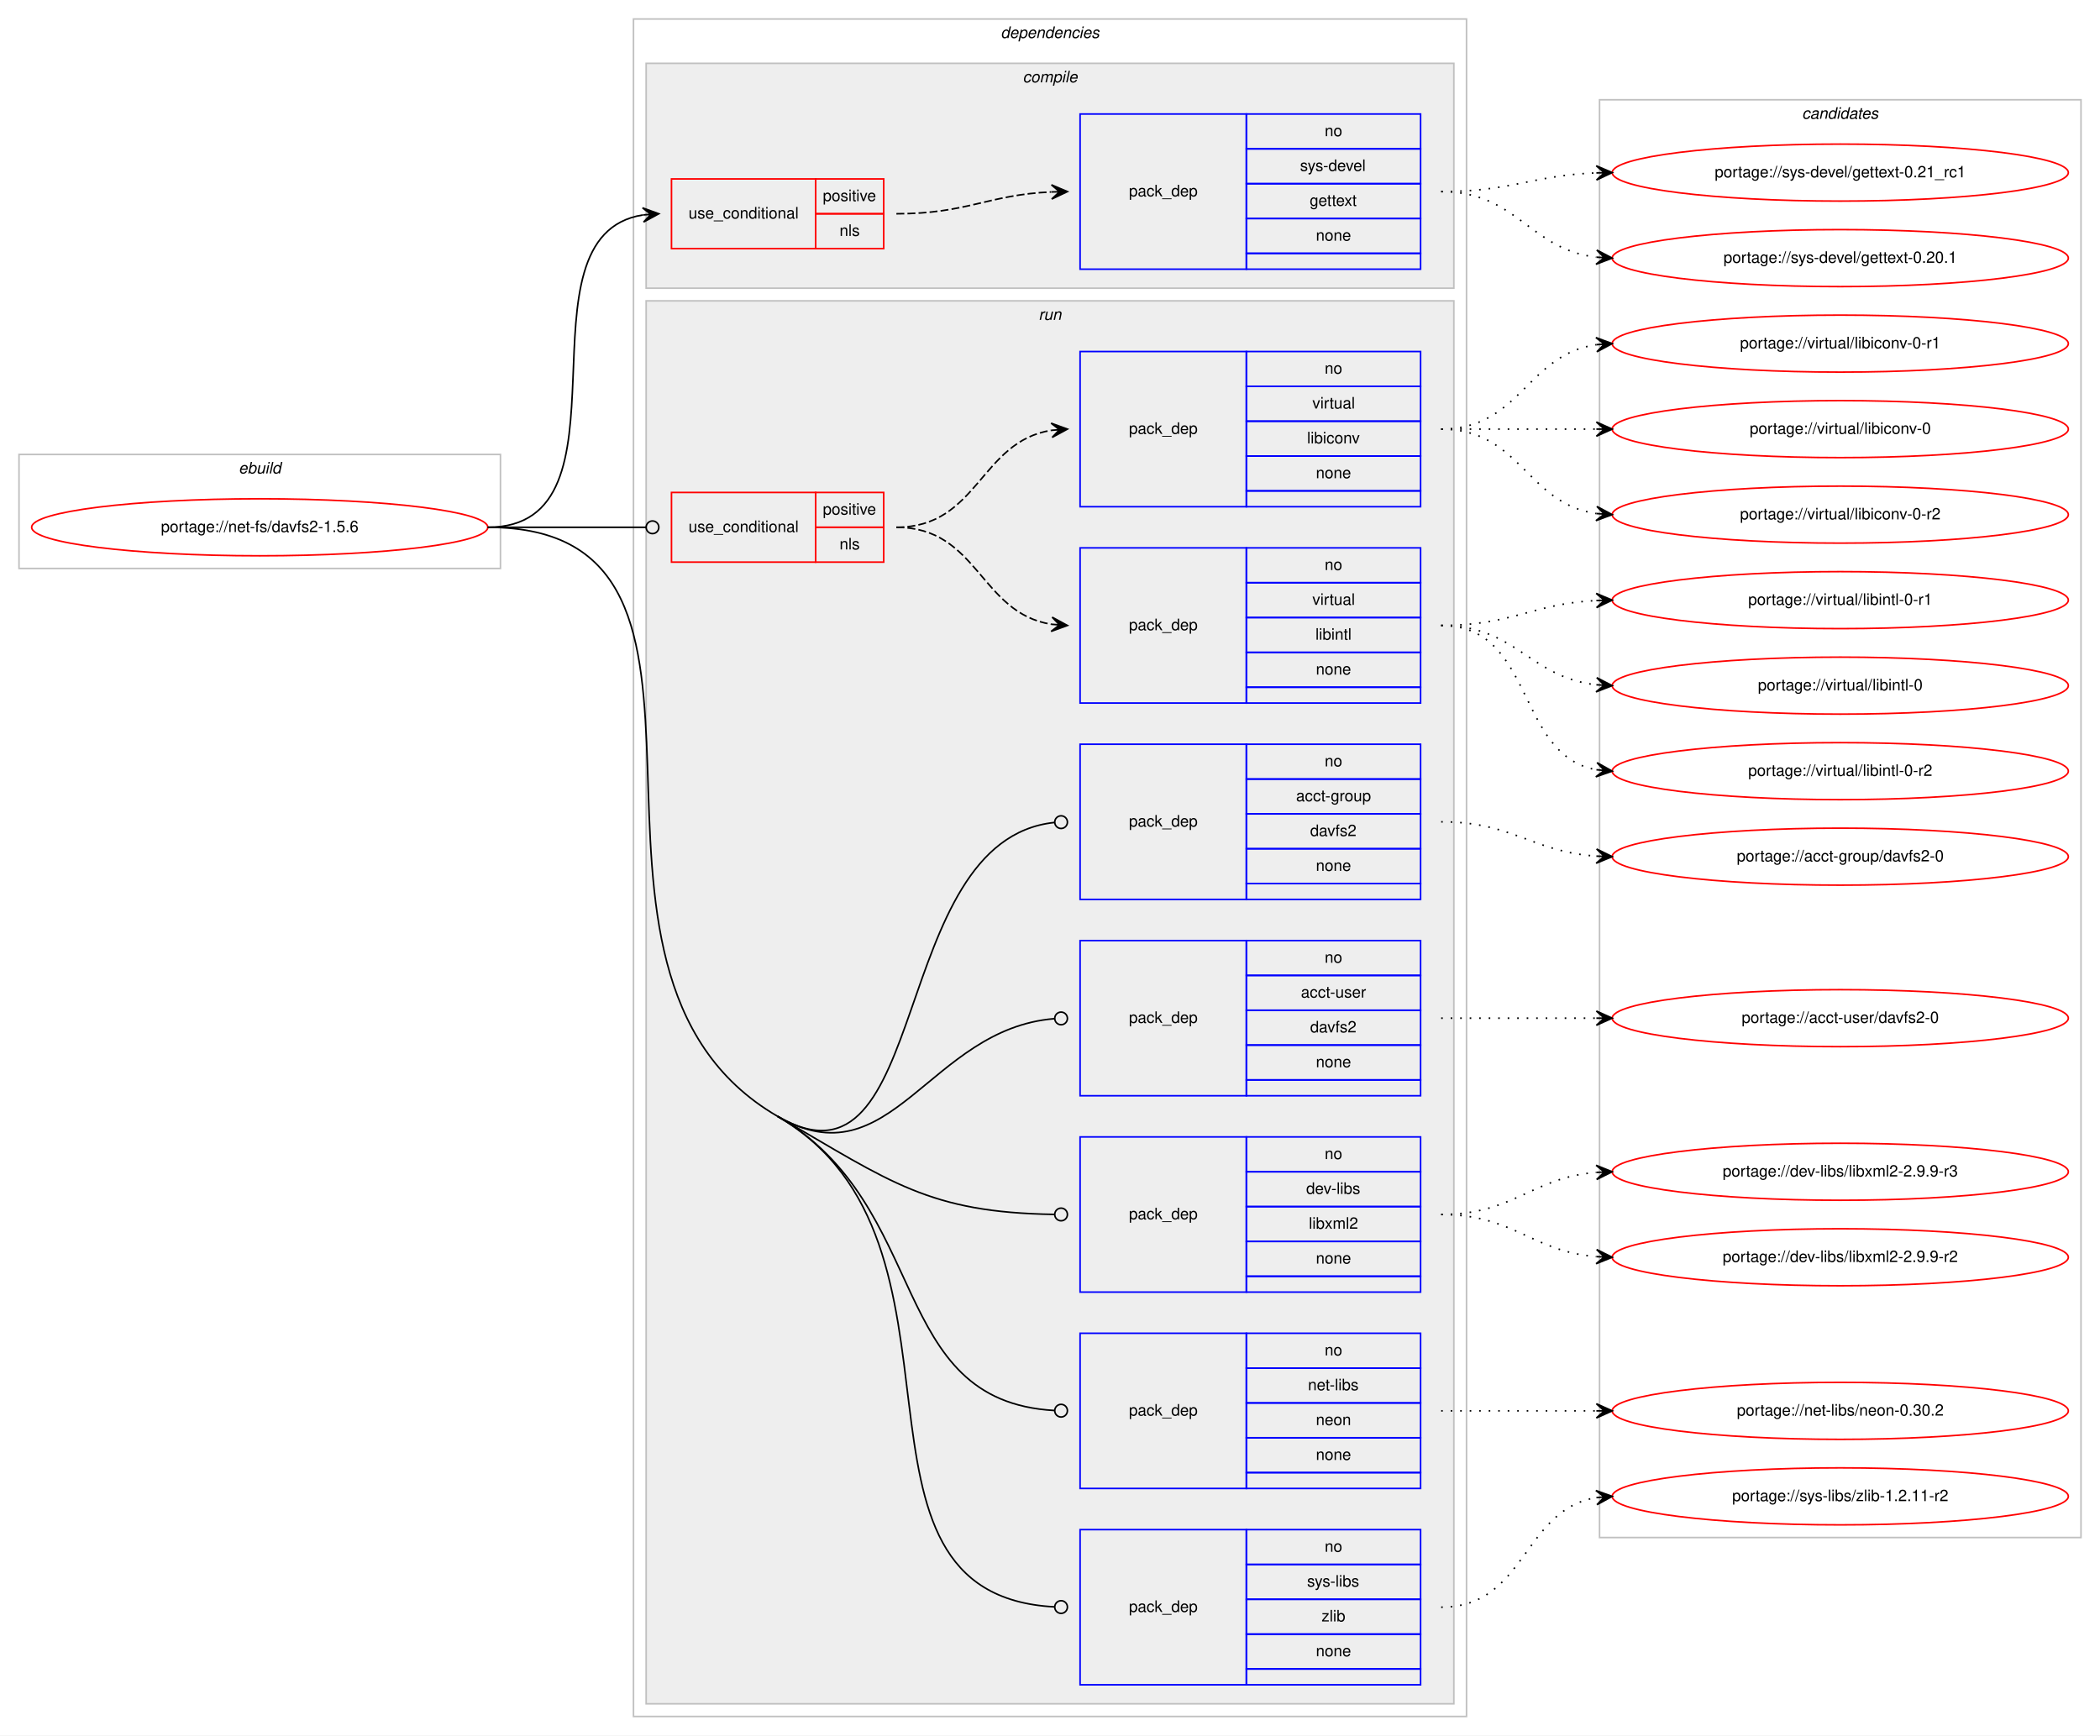
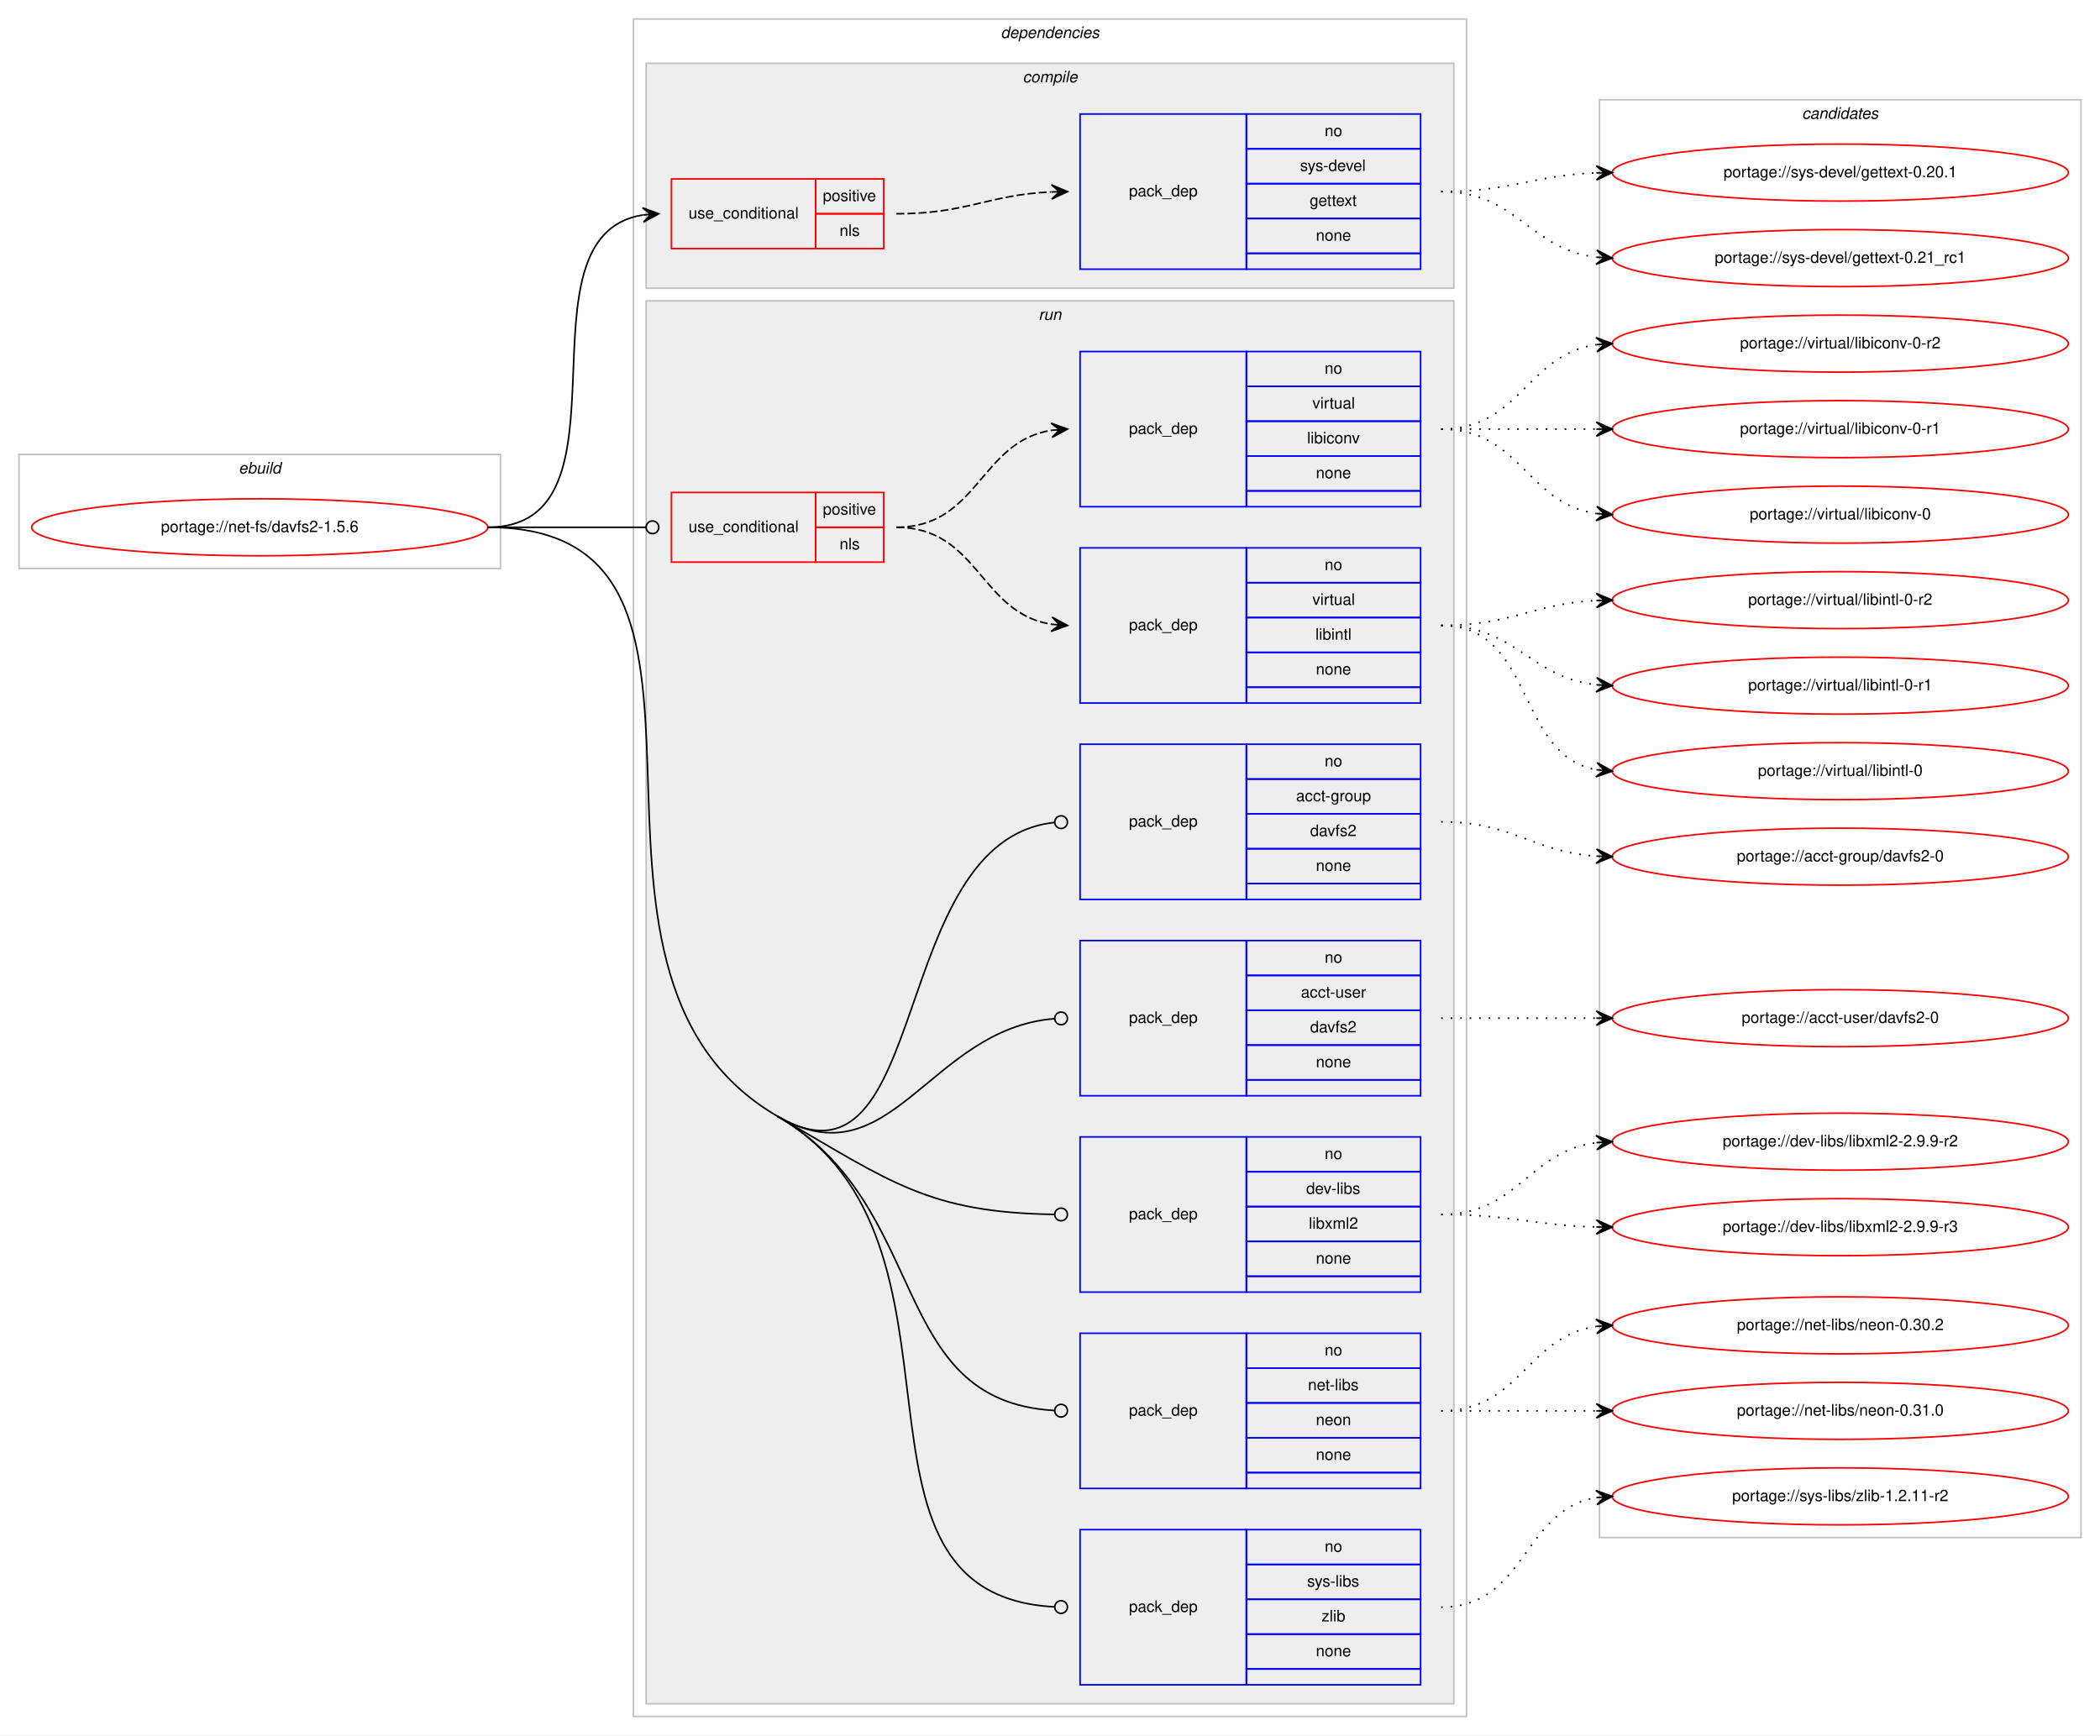
<svg xmlns="http://www.w3.org/2000/svg" xmlns:xlink="http://www.w3.org/1999/xlink" width="1326pt" height="1096pt" viewBox="0.00 0.00 1326.00 1096.00">
  <g id="graph0" class="graph" transform="scale(1 1) rotate(0) translate(4 1092)">
    <polygon fill="#ffffff" stroke="transparent" points="-4,4 -4,-1092 1322,-1092 1322,4 -4,4" />
    <g id="clust1" class="cluster">
      <polygon fill="none" stroke="#c0c0c0" points="8,-733 8,-805 312,-805 312,-733 8,-733" />
      <text text-anchor="start" x="146.663" y="-793" font-family="Helvetica,sans-Serif" font-style="italic" font-size="10.00" fill="#000000">ebuild</text>
    </g>
    <g id="clust2" class="cluster">
      <polygon fill="none" stroke="#c0c0c0" points="396,-8 396,-1080 922,-1080 922,-8 396,-8" />
      <text text-anchor="start" x="627.875" y="-1068" font-family="Helvetica,sans-Serif" font-style="italic" font-size="10.00" fill="#000000">dependencies</text>
    </g>
    <g id="clust3" class="cluster">
      <polygon fill="#eeeeee" stroke="#c0c0c0" points="404,-910 404,-1052 914,-1052 914,-910 404,-910" />
      <text text-anchor="start" x="641.778" y="-1040" font-family="Helvetica,sans-Serif" font-style="italic" font-size="10.00" fill="#000000">compile</text>
    </g>
    <g id="clust7" class="cluster">
      <polygon fill="#eeeeee" stroke="#c0c0c0" points="404,-16 404,-902 914,-902 914,-16 404,-16" />
      <text text-anchor="start" x="651.777" y="-890" font-family="Helvetica,sans-Serif" font-style="italic" font-size="10.00" fill="#000000">run</text>
    </g>
    <g id="clust16" class="cluster">
      <polygon fill="none" stroke="#c0c0c0" points="1006,-121 1006,-1029 1310,-1029 1310,-121 1006,-121" />
      <text text-anchor="start" x="1133.824" y="-1017" font-family="Helvetica,sans-Serif" font-style="italic" font-size="10.00" fill="#000000">candidates</text>
    </g>
    <g id="node1" class="node">
      <g id="a_node1">
        <a xlink:href="../net-fs/davfs2-1.5.6.svg" xlink:title="portage://net-fs/davfs2-1.5.6">
          <ellipse fill="none" stroke="#ff0000" cx="160" cy="-759" rx="144" ry="18" />
          <text text-anchor="middle" x="160" y="-756" font-family="Helvetica,sans-Serif" font-size="10.00" fill="#000000">portage://net-fs/davfs2-1.5.6</text>
        </a>
      </g>
    </g>
    <g id="node2" class="node">
      <polygon fill="none" stroke="#ff0000" points="420,-935 420,-979 511,-979 511,-935 420,-935" />
      <text text-anchor="start" x="430.767" y="-954" font-family="Helvetica,sans-Serif" font-size="10.00" fill="#000000">use_conditional</text>
      <polygon fill="none" stroke="#ff0000" points="511,-957 511,-979 554,-979 554,-957 511,-957" />
      <text text-anchor="start" x="515.553" y="-965" font-family="Helvetica,sans-Serif" font-size="10.00" fill="#000000">positive</text>
      <polygon fill="none" stroke="#ff0000" points="511,-935 511,-957 554,-957 554,-935 511,-935" />
      <text text-anchor="start" x="526.111" y="-943" font-family="Helvetica,sans-Serif" font-size="10.00" fill="#000000">nls</text>
    </g>
    <g id="edge2" class="edge">
      <path fill="none" stroke="#000000" d="M304,-759C400.618,-759 318.192,-942.95 401.871,-956.243" />
      <polygon fill="#000000" stroke="#000000" points="412,-957 401.692,-960.742 407.014,-956.627 402.028,-956.255 402.028,-956.255 402.028,-956.255 407.014,-956.627 402.363,-951.767 412,-957 412,-957" />
    </g>
    <g id="node4" class="node">
      <polygon fill="none" stroke="#ff0000" points="420,-737 420,-781 511,-781 511,-737 420,-737" />
      <text text-anchor="start" x="430.767" y="-756" font-family="Helvetica,sans-Serif" font-size="10.00" fill="#000000">use_conditional</text>
      <polygon fill="none" stroke="#ff0000" points="511,-759 511,-781 554,-781 554,-759 511,-759" />
      <text text-anchor="start" x="515.553" y="-767" font-family="Helvetica,sans-Serif" font-size="10.00" fill="#000000">positive</text>
      <polygon fill="none" stroke="#ff0000" points="511,-737 511,-759 554,-759 554,-737 511,-737" />
      <text text-anchor="start" x="526.111" y="-745" font-family="Helvetica,sans-Serif" font-size="10.00" fill="#000000">nls</text>
    </g>
    <g id="edge5" class="edge">
      <path fill="none" stroke="#000000" d="M304,-759C349.188,-759 362.47,-759 403.919,-759" />
      <ellipse fill="none" stroke="#000000" cx="408" cy="-759" rx="4" ry="4" />
    </g>
    <g id="node7" class="node">
      <polygon fill="none" stroke="#0000ff" points="678,-524 678,-622 783,-622 783,-524 678,-524" />
      <text text-anchor="start" x="708.823" y="-570" font-family="Helvetica,sans-Serif" font-size="10.00" fill="#000000">pack_dep</text>
      <polygon fill="none" stroke="#0000ff" points="783,-600 783,-622 893,-622 893,-600 783,-600" />
      <text text-anchor="start" x="832.441" y="-608" font-family="Helvetica,sans-Serif" font-size="10.00" fill="#000000">no</text>
      <polygon fill="none" stroke="#0000ff" points="783,-578 783,-600 893,-600 893,-578 783,-578" />
      <text text-anchor="start" x="814.384" y="-586" font-family="Helvetica,sans-Serif" font-size="10.00" fill="#000000">acct-group</text>
      <polygon fill="none" stroke="#0000ff" points="783,-556 783,-578 893,-578 893,-556 783,-556" />
      <text text-anchor="start" x="823.272" y="-564" font-family="Helvetica,sans-Serif" font-size="10.00" fill="#000000">davfs2</text>
      <polygon fill="none" stroke="#0000ff" points="783,-534 783,-556 893,-556 893,-534 783,-534" />
      <text text-anchor="start" x="826.882" y="-542" font-family="Helvetica,sans-Serif" font-size="10.00" fill="#000000">none</text>
      <polygon fill="none" stroke="#0000ff" points="783,-524 783,-534 893,-534 893,-524 783,-524" />
    </g>
    <g id="edge6" class="edge">
      <path fill="none" stroke="#000000" d="M487,-387C584.821,-330.156 555.574,-561.253 661.769,-572.571" />
      <ellipse fill="none" stroke="#000000" cx="666.005" cy="-572.792" rx="4" ry="4" />
    </g>
    <g id="node8" class="node">
      <polygon fill="none" stroke="#0000ff" points="678,-400 678,-498 783,-498 783,-400 678,-400" />
      <text text-anchor="start" x="708.823" y="-446" font-family="Helvetica,sans-Serif" font-size="10.00" fill="#000000">pack_dep</text>
      <polygon fill="none" stroke="#0000ff" points="783,-476 783,-498 893,-498 893,-476 783,-476" />
      <text text-anchor="start" x="832.441" y="-484" font-family="Helvetica,sans-Serif" font-size="10.00" fill="#000000">no</text>
      <polygon fill="none" stroke="#0000ff" points="783,-454 783,-476 893,-476 893,-454 783,-454" />
      <text text-anchor="start" x="817.443" y="-462" font-family="Helvetica,sans-Serif" font-size="10.00" fill="#000000">acct-user</text>
      <polygon fill="none" stroke="#0000ff" points="783,-432 783,-454 893,-454 893,-432 783,-432" />
      <text text-anchor="start" x="823.272" y="-440" font-family="Helvetica,sans-Serif" font-size="10.00" fill="#000000">davfs2</text>
      <polygon fill="none" stroke="#0000ff" points="783,-410 783,-432 893,-432 893,-410 783,-410" />
      <text text-anchor="start" x="826.882" y="-418" font-family="Helvetica,sans-Serif" font-size="10.00" fill="#000000">none</text>
      <polygon fill="none" stroke="#0000ff" points="783,-400 783,-410 893,-410 893,-400 783,-400" />
    </g>
    <g id="edge7" class="edge">
      <path fill="none" stroke="#000000" d="M487,-387C558.783,-345.286 582.55,-442.181 661.65,-448.661" />
      <ellipse fill="none" stroke="#000000" cx="666.003" cy="-448.838" rx="4" ry="4" />
    </g>
    <g id="node9" class="node">
      <polygon fill="none" stroke="#0000ff" points="678,-276 678,-374 783,-374 783,-276 678,-276" />
      <text text-anchor="start" x="708.823" y="-322" font-family="Helvetica,sans-Serif" font-size="10.00" fill="#000000">pack_dep</text>
      <polygon fill="none" stroke="#0000ff" points="783,-352 783,-374 893,-374 893,-352 783,-352" />
      <text text-anchor="start" x="832.441" y="-360" font-family="Helvetica,sans-Serif" font-size="10.00" fill="#000000">no</text>
      <polygon fill="none" stroke="#0000ff" points="783,-330 783,-352 893,-352 893,-330 783,-330" />
      <text text-anchor="start" x="820.778" y="-338" font-family="Helvetica,sans-Serif" font-size="10.00" fill="#000000">dev-libs</text>
      <polygon fill="none" stroke="#0000ff" points="783,-308 783,-330 893,-330 893,-308 783,-308" />
      <text text-anchor="start" x="822.448" y="-316" font-family="Helvetica,sans-Serif" font-size="10.00" fill="#000000">libxml2</text>
      <polygon fill="none" stroke="#0000ff" points="783,-286 783,-308 893,-308 893,-286 783,-286" />
      <text text-anchor="start" x="826.882" y="-294" font-family="Helvetica,sans-Serif" font-size="10.00" fill="#000000">none</text>
      <polygon fill="none" stroke="#0000ff" points="783,-276 783,-286 893,-286 893,-276 783,-276" />
    </g>
    <g id="edge8" class="edge">
      <path fill="none" stroke="#000000" d="M487,-387C558.783,-345.286 582.55,-326.279 661.65,-325.063" />
      <ellipse fill="none" stroke="#000000" cx="666" cy="-325.03" rx="4" ry="4" />
    </g>
    <g id="node10" class="node">
      <polygon fill="none" stroke="#0000ff" points="678,-152 678,-250 783,-250 783,-152 678,-152" />
      <text text-anchor="start" x="708.823" y="-198" font-family="Helvetica,sans-Serif" font-size="10.00" fill="#000000">pack_dep</text>
      <polygon fill="none" stroke="#0000ff" points="783,-228 783,-250 893,-250 893,-228 783,-228" />
      <text text-anchor="start" x="832.441" y="-236" font-family="Helvetica,sans-Serif" font-size="10.00" fill="#000000">no</text>
      <polygon fill="none" stroke="#0000ff" points="783,-206 783,-228 893,-228 893,-206 783,-206" />
      <text text-anchor="start" x="821.889" y="-214" font-family="Helvetica,sans-Serif" font-size="10.00" fill="#000000">net-libs</text>
      <polygon fill="none" stroke="#0000ff" points="783,-184 783,-206 893,-206 893,-184 783,-184" />
      <text text-anchor="start" x="826.882" y="-192" font-family="Helvetica,sans-Serif" font-size="10.00" fill="#000000">neon</text>
      <polygon fill="none" stroke="#0000ff" points="783,-162 783,-184 893,-184 893,-162 783,-162" />
      <text text-anchor="start" x="826.882" y="-170" font-family="Helvetica,sans-Serif" font-size="10.00" fill="#000000">none</text>
      <polygon fill="none" stroke="#0000ff" points="783,-152 783,-162 893,-162 893,-152 783,-152" />
    </g>
    <g id="edge9" class="edge">
      <path fill="none" stroke="#000000" d="M487,-387C584.821,-330.156 555.574,-207.196 661.769,-201.226" />
      <ellipse fill="none" stroke="#000000" cx="666.001" cy="-201.11" rx="4" ry="4" />
    </g>
    <g id="node11" class="node">
      <polygon fill="none" stroke="#0000ff" points="678,-28 678,-126 783,-126 783,-28 678,-28" />
      <text text-anchor="start" x="708.823" y="-74" font-family="Helvetica,sans-Serif" font-size="10.00" fill="#000000">pack_dep</text>
      <polygon fill="none" stroke="#0000ff" points="783,-104 783,-126 893,-126 893,-104 783,-104" />
      <text text-anchor="start" x="832.441" y="-112" font-family="Helvetica,sans-Serif" font-size="10.00" fill="#000000">no</text>
      <polygon fill="none" stroke="#0000ff" points="783,-82 783,-104 893,-104 893,-82 783,-82" />
      <text text-anchor="start" x="821.337" y="-90" font-family="Helvetica,sans-Serif" font-size="10.00" fill="#000000">sys-libs</text>
      <polygon fill="none" stroke="#0000ff" points="783,-60 783,-82 893,-82 893,-60 783,-60" />
      <text text-anchor="start" x="830.501" y="-68" font-family="Helvetica,sans-Serif" font-size="10.00" fill="#000000">zlib</text>
      <polygon fill="none" stroke="#0000ff" points="783,-38 783,-60 893,-60 893,-38 783,-38" />
      <text text-anchor="start" x="826.882" y="-46" font-family="Helvetica,sans-Serif" font-size="10.00" fill="#000000">none</text>
      <polygon fill="none" stroke="#0000ff" points="783,-28 783,-38 893,-38 893,-28 783,-28" />
    </g>
    <g id="edge10" class="edge">
      <path fill="none" stroke="#000000" d="M487,-387C622.901,-308.027 513.983,-85.026 661.815,-77.211" />
      <ellipse fill="none" stroke="#000000" cx="666.001" cy="-77.103" rx="4" ry="4" />
      <path fill="none" stroke="#000000" d="M304,-759C488.256,-759 327.69,-479.577 487,-387" />
    </g>
    <g id="node3" class="node">
      <polygon fill="none" stroke="#0000ff" points="678,-922 678,-1020 783,-1020 783,-922 678,-922" />
      <text text-anchor="start" x="708.823" y="-968" font-family="Helvetica,sans-Serif" font-size="10.00" fill="#000000">pack_dep</text>
      <polygon fill="none" stroke="#0000ff" points="783,-998 783,-1020 893,-1020 893,-998 783,-998" />
      <text text-anchor="start" x="832.441" y="-1006" font-family="Helvetica,sans-Serif" font-size="10.00" fill="#000000">no</text>
      <polygon fill="none" stroke="#0000ff" points="783,-976 783,-998 893,-998 893,-976 783,-976" />
      <text text-anchor="start" x="816.888" y="-984" font-family="Helvetica,sans-Serif" font-size="10.00" fill="#000000">sys-devel</text>
      <polygon fill="none" stroke="#0000ff" points="783,-954 783,-976 893,-976 893,-954 783,-954" />
      <text text-anchor="start" x="822.993" y="-962" font-family="Helvetica,sans-Serif" font-size="10.00" fill="#000000">gettext</text>
      <polygon fill="none" stroke="#0000ff" points="783,-932 783,-954 893,-954 893,-932 783,-932" />
      <text text-anchor="start" x="826.882" y="-940" font-family="Helvetica,sans-Serif" font-size="10.00" fill="#000000">none</text>
      <polygon fill="none" stroke="#0000ff" points="783,-922 783,-932 893,-932 893,-922 783,-922" />
    </g>
    <g id="edge1" class="edge">
      <path fill="none" stroke="#000000" stroke-dasharray="5,2" d="M562,-957C606.809,-957 619.731,-968.999 659.808,-970.78" />
      <polygon fill="#000000" stroke="#000000" points="670,-971 659.905,-975.283 665.001,-970.892 660.002,-970.784 660.002,-970.784 660.002,-970.784 665.001,-970.892 660.099,-966.285 670,-971 670,-971" />
    </g>
    <g id="node12" class="node">
      <g id="a_node12">
        <a xlink:href="../sys-devel/gettext-0.21_rc1.svg" xlink:title="portage://sys-devel/gettext-0.21_rc1">
-           <ellipse fill="none" stroke="#ff0000" cx="1158" cy="-983" rx="144" ry="18" />
-           <text text-anchor="middle" x="1158" y="-980" font-family="Helvetica,sans-Serif" font-size="10.00" fill="#000000">portage://sys-devel/gettext-0.21_rc1</text>
+           <ellipse fill="none" stroke="#ff0000" cx="1158" cy="-929" rx="144" ry="18" />
+           <text text-anchor="middle" x="1158" y="-926" font-family="Helvetica,sans-Serif" font-size="10.00" fill="#000000">portage://sys-devel/gettext-0.21_rc1</text>
        </a>
      </g>
    </g>
    <g id="edge11" class="edge">
-       <path fill="none" stroke="#000000" stroke-dasharray="1,5" d="M906,-971C950.711,-971 963.808,-981.285 1003.826,-982.812" />
-       <polygon fill="#000000" stroke="#000000" points="1014,-983 1003.918,-987.314 1009.001,-982.907 1004.002,-982.815 1004.002,-982.815 1004.002,-982.815 1009.001,-982.907 1004.085,-978.315 1014,-983 1014,-983" />
+       <path fill="none" stroke="#000000" stroke-dasharray="1,5" d="M906,-971C953.881,-971 961.566,-934.699 1003.794,-929.594" />
+       <polygon fill="#000000" stroke="#000000" points="1014,-929 1004.278,-934.073 1009.008,-929.29 1004.017,-929.581 1004.017,-929.581 1004.017,-929.581 1009.008,-929.29 1003.755,-925.088 1014,-929 1014,-929" />
    </g>
    <g id="node13" class="node">
      <g id="a_node13">
        <a xlink:href="../sys-devel/gettext-0.20.1.svg" xlink:title="portage://sys-devel/gettext-0.20.1">
-           <ellipse fill="none" stroke="#ff0000" cx="1158" cy="-929" rx="144" ry="18" />
-           <text text-anchor="middle" x="1158" y="-926" font-family="Helvetica,sans-Serif" font-size="10.00" fill="#000000">portage://sys-devel/gettext-0.20.1</text>
+           <ellipse fill="none" stroke="#ff0000" cx="1158" cy="-983" rx="144" ry="18" />
+           <text text-anchor="middle" x="1158" y="-980" font-family="Helvetica,sans-Serif" font-size="10.00" fill="#000000">portage://sys-devel/gettext-0.20.1</text>
        </a>
      </g>
    </g>
    <g id="edge12" class="edge">
-       <path fill="none" stroke="#000000" stroke-dasharray="1,5" d="M906,-971C953.881,-971 961.566,-934.699 1003.794,-929.594" />
-       <polygon fill="#000000" stroke="#000000" points="1014,-929 1004.278,-934.073 1009.008,-929.29 1004.017,-929.581 1004.017,-929.581 1004.017,-929.581 1009.008,-929.29 1003.755,-925.088 1014,-929 1014,-929" />
+       <path fill="none" stroke="#000000" stroke-dasharray="1,5" d="M906,-971C950.711,-971 963.808,-981.285 1003.826,-982.812" />
+       <polygon fill="#000000" stroke="#000000" points="1014,-983 1003.918,-987.314 1009.001,-982.907 1004.002,-982.815 1004.002,-982.815 1004.002,-982.815 1009.001,-982.907 1004.085,-978.315 1014,-983 1014,-983" />
    </g>
    <g id="node5" class="node">
      <polygon fill="none" stroke="#0000ff" points="678,-648 678,-746 783,-746 783,-648 678,-648" />
      <text text-anchor="start" x="708.823" y="-694" font-family="Helvetica,sans-Serif" font-size="10.00" fill="#000000">pack_dep</text>
      <polygon fill="none" stroke="#0000ff" points="783,-724 783,-746 893,-746 893,-724 783,-724" />
      <text text-anchor="start" x="832.441" y="-732" font-family="Helvetica,sans-Serif" font-size="10.00" fill="#000000">no</text>
      <polygon fill="none" stroke="#0000ff" points="783,-702 783,-724 893,-724 893,-702 783,-702" />
      <text text-anchor="start" x="824.668" y="-710" font-family="Helvetica,sans-Serif" font-size="10.00" fill="#000000">virtual</text>
      <polygon fill="none" stroke="#0000ff" points="783,-680 783,-702 893,-702 893,-680 783,-680" />
      <text text-anchor="start" x="826.614" y="-688" font-family="Helvetica,sans-Serif" font-size="10.00" fill="#000000">libintl</text>
      <polygon fill="none" stroke="#0000ff" points="783,-658 783,-680 893,-680 893,-658 783,-658" />
      <text text-anchor="start" x="826.882" y="-666" font-family="Helvetica,sans-Serif" font-size="10.00" fill="#000000">none</text>
      <polygon fill="none" stroke="#0000ff" points="783,-648 783,-658 893,-658 893,-648 783,-648" />
    </g>
    <g id="edge3" class="edge">
      <path fill="none" stroke="#000000" stroke-dasharray="5,2" d="M562,-759C613.78,-759 614.759,-704.735 659.99,-697.74" />
      <polygon fill="#000000" stroke="#000000" points="670,-697 660.359,-702.225 665.014,-697.368 660.027,-697.737 660.027,-697.737 660.027,-697.737 665.014,-697.368 659.696,-693.249 670,-697 670,-697" />
    </g>
    <g id="node6" class="node">
      <polygon fill="none" stroke="#0000ff" points="678,-772 678,-870 783,-870 783,-772 678,-772" />
      <text text-anchor="start" x="708.823" y="-818" font-family="Helvetica,sans-Serif" font-size="10.00" fill="#000000">pack_dep</text>
      <polygon fill="none" stroke="#0000ff" points="783,-848 783,-870 893,-870 893,-848 783,-848" />
      <text text-anchor="start" x="832.441" y="-856" font-family="Helvetica,sans-Serif" font-size="10.00" fill="#000000">no</text>
      <polygon fill="none" stroke="#0000ff" points="783,-826 783,-848 893,-848 893,-826 783,-826" />
      <text text-anchor="start" x="824.668" y="-834" font-family="Helvetica,sans-Serif" font-size="10.00" fill="#000000">virtual</text>
      <polygon fill="none" stroke="#0000ff" points="783,-804 783,-826 893,-826 893,-804 783,-804" />
      <text text-anchor="start" x="821.333" y="-812" font-family="Helvetica,sans-Serif" font-size="10.00" fill="#000000">libiconv</text>
      <polygon fill="none" stroke="#0000ff" points="783,-782 783,-804 893,-804 893,-782 783,-782" />
      <text text-anchor="start" x="826.882" y="-790" font-family="Helvetica,sans-Serif" font-size="10.00" fill="#000000">none</text>
      <polygon fill="none" stroke="#0000ff" points="783,-772 783,-782 893,-782 893,-772 783,-772" />
    </g>
    <g id="edge4" class="edge">
      <path fill="none" stroke="#000000" stroke-dasharray="5,2" d="M562,-759C613.78,-759 614.759,-813.265 659.99,-820.26" />
      <polygon fill="#000000" stroke="#000000" points="670,-821 659.696,-824.751 665.014,-820.632 660.027,-820.263 660.027,-820.263 660.027,-820.263 665.014,-820.632 660.359,-815.775 670,-821 670,-821" />
    </g>
    <g id="node14" class="node">
      <g id="a_node14">
        <a xlink:href="../virtual/libintl-0-r2.svg" xlink:title="portage://virtual/libintl-0-r2">
-           <ellipse fill="none" stroke="#ff0000" cx="1158" cy="-605" rx="144" ry="18" />
-           <text text-anchor="middle" x="1158" y="-602" font-family="Helvetica,sans-Serif" font-size="10.00" fill="#000000">portage://virtual/libintl-0-r2</text>
+           <ellipse fill="none" stroke="#ff0000" cx="1158" cy="-713" rx="144" ry="18" />
+           <text text-anchor="middle" x="1158" y="-710" font-family="Helvetica,sans-Serif" font-size="10.00" fill="#000000">portage://virtual/libintl-0-r2</text>
        </a>
      </g>
    </g>
    <g id="edge13" class="edge">
-       <path fill="none" stroke="#000000" stroke-dasharray="1,5" d="M906,-697C965.36,-697 952.789,-615.465 1003.72,-605.911" />
-       <polygon fill="#000000" stroke="#000000" points="1014,-605 1004.436,-610.365 1009.019,-605.441 1004.039,-605.882 1004.039,-605.882 1004.039,-605.882 1009.019,-605.441 1003.642,-601.4 1014,-605 1014,-605" />
+       <path fill="none" stroke="#000000" stroke-dasharray="1,5" d="M906,-697C950.923,-697 963.643,-710.713 1003.786,-712.749" />
+       <polygon fill="#000000" stroke="#000000" points="1014,-713 1003.892,-717.253 1009.001,-712.877 1004.003,-712.754 1004.003,-712.754 1004.003,-712.754 1009.001,-712.877 1004.114,-708.255 1014,-713 1014,-713" />
    </g>
    <g id="node15" class="node">
      <g id="a_node15">
        <a xlink:href="../virtual/libintl-0-r1.svg" xlink:title="portage://virtual/libintl-0-r1">
-           <ellipse fill="none" stroke="#ff0000" cx="1158" cy="-713" rx="144" ry="18" />
-           <text text-anchor="middle" x="1158" y="-710" font-family="Helvetica,sans-Serif" font-size="10.00" fill="#000000">portage://virtual/libintl-0-r1</text>
+           <ellipse fill="none" stroke="#ff0000" cx="1158" cy="-659" rx="144" ry="18" />
+           <text text-anchor="middle" x="1158" y="-656" font-family="Helvetica,sans-Serif" font-size="10.00" fill="#000000">portage://virtual/libintl-0-r1</text>
        </a>
      </g>
    </g>
    <g id="edge14" class="edge">
-       <path fill="none" stroke="#000000" stroke-dasharray="1,5" d="M906,-697C950.923,-697 963.643,-710.713 1003.786,-712.749" />
-       <polygon fill="#000000" stroke="#000000" points="1014,-713 1003.892,-717.253 1009.001,-712.877 1004.003,-712.754 1004.003,-712.754 1004.003,-712.754 1009.001,-712.877 1004.114,-708.255 1014,-713 1014,-713" />
+       <path fill="none" stroke="#000000" stroke-dasharray="1,5" d="M906,-697C953.307,-697 962.019,-664.156 1003.898,-659.537" />
+       <polygon fill="#000000" stroke="#000000" points="1014,-659 1004.253,-664.025 1009.007,-659.265 1004.014,-659.531 1004.014,-659.531 1004.014,-659.531 1009.007,-659.265 1003.775,-655.037 1014,-659 1014,-659" />
    </g>
    <g id="node16" class="node">
      <g id="a_node16">
        <a xlink:href="../virtual/libintl-0.svg" xlink:title="portage://virtual/libintl-0">
-           <ellipse fill="none" stroke="#ff0000" cx="1158" cy="-659" rx="144" ry="18" />
-           <text text-anchor="middle" x="1158" y="-656" font-family="Helvetica,sans-Serif" font-size="10.00" fill="#000000">portage://virtual/libintl-0</text>
+           <ellipse fill="none" stroke="#ff0000" cx="1158" cy="-605" rx="144" ry="18" />
+           <text text-anchor="middle" x="1158" y="-602" font-family="Helvetica,sans-Serif" font-size="10.00" fill="#000000">portage://virtual/libintl-0</text>
        </a>
      </g>
    </g>
    <g id="edge15" class="edge">
-       <path fill="none" stroke="#000000" stroke-dasharray="1,5" d="M906,-697C953.307,-697 962.019,-664.156 1003.898,-659.537" />
-       <polygon fill="#000000" stroke="#000000" points="1014,-659 1004.253,-664.025 1009.007,-659.265 1004.014,-659.531 1004.014,-659.531 1004.014,-659.531 1009.007,-659.265 1003.775,-655.037 1014,-659 1014,-659" />
+       <path fill="none" stroke="#000000" stroke-dasharray="1,5" d="M906,-697C965.36,-697 952.789,-615.465 1003.72,-605.911" />
+       <polygon fill="#000000" stroke="#000000" points="1014,-605 1004.436,-610.365 1009.019,-605.441 1004.039,-605.882 1004.039,-605.882 1004.039,-605.882 1009.019,-605.441 1003.642,-601.4 1014,-605 1014,-605" />
    </g>
    <g id="node17" class="node">
      <g id="a_node17">
        <a xlink:href="../virtual/libiconv-0-r2.svg" xlink:title="portage://virtual/libiconv-0-r2">
-           <ellipse fill="none" stroke="#ff0000" cx="1158" cy="-767" rx="144" ry="18" />
-           <text text-anchor="middle" x="1158" y="-764" font-family="Helvetica,sans-Serif" font-size="10.00" fill="#000000">portage://virtual/libiconv-0-r2</text>
+           <ellipse fill="none" stroke="#ff0000" cx="1158" cy="-875" rx="144" ry="18" />
+           <text text-anchor="middle" x="1158" y="-872" font-family="Helvetica,sans-Serif" font-size="10.00" fill="#000000">portage://virtual/libiconv-0-r2</text>
        </a>
      </g>
    </g>
    <g id="edge16" class="edge">
-       <path fill="none" stroke="#000000" stroke-dasharray="1,5" d="M906,-821C956.102,-821 960.012,-773.934 1003.979,-767.683" />
-       <polygon fill="#000000" stroke="#000000" points="1014,-767 1004.329,-772.169 1009.012,-767.34 1004.023,-767.68 1004.023,-767.68 1004.023,-767.68 1009.012,-767.34 1003.717,-763.19 1014,-767 1014,-767" />
+       <path fill="none" stroke="#000000" stroke-dasharray="1,5" d="M906,-821C956.102,-821 960.012,-868.066 1003.979,-874.317" />
+       <polygon fill="#000000" stroke="#000000" points="1014,-875 1003.717,-878.81 1009.012,-874.66 1004.023,-874.32 1004.023,-874.32 1004.023,-874.32 1009.012,-874.66 1004.329,-869.831 1014,-875 1014,-875" />
    </g>
    <g id="node18" class="node">
      <g id="a_node18">
        <a xlink:href="../virtual/libiconv-0-r1.svg" xlink:title="portage://virtual/libiconv-0-r1">
-           <ellipse fill="none" stroke="#ff0000" cx="1158" cy="-875" rx="144" ry="18" />
-           <text text-anchor="middle" x="1158" y="-872" font-family="Helvetica,sans-Serif" font-size="10.00" fill="#000000">portage://virtual/libiconv-0-r1</text>
+           <ellipse fill="none" stroke="#ff0000" cx="1158" cy="-821" rx="144" ry="18" />
+           <text text-anchor="middle" x="1158" y="-818" font-family="Helvetica,sans-Serif" font-size="10.00" fill="#000000">portage://virtual/libiconv-0-r1</text>
        </a>
      </g>
    </g>
    <g id="edge17" class="edge">
-       <path fill="none" stroke="#000000" stroke-dasharray="1,5" d="M906,-821C956.102,-821 960.012,-868.066 1003.979,-874.317" />
-       <polygon fill="#000000" stroke="#000000" points="1014,-875 1003.717,-878.81 1009.012,-874.66 1004.023,-874.32 1004.023,-874.32 1004.023,-874.32 1009.012,-874.66 1004.329,-869.831 1014,-875 1014,-875" />
+       <path fill="none" stroke="#000000" stroke-dasharray="1,5" d="M906,-821C950.438,-821 964.02,-821 1003.878,-821" />
+       <polygon fill="#000000" stroke="#000000" points="1014,-821 1004,-825.5 1009,-821 1004,-821 1004,-821 1004,-821 1009,-821 1004,-816.5 1014,-821 1014,-821" />
    </g>
    <g id="node19" class="node">
      <g id="a_node19">
        <a xlink:href="../virtual/libiconv-0.svg" xlink:title="portage://virtual/libiconv-0">
-           <ellipse fill="none" stroke="#ff0000" cx="1158" cy="-821" rx="144" ry="18" />
-           <text text-anchor="middle" x="1158" y="-818" font-family="Helvetica,sans-Serif" font-size="10.00" fill="#000000">portage://virtual/libiconv-0</text>
+           <ellipse fill="none" stroke="#ff0000" cx="1158" cy="-767" rx="144" ry="18" />
+           <text text-anchor="middle" x="1158" y="-764" font-family="Helvetica,sans-Serif" font-size="10.00" fill="#000000">portage://virtual/libiconv-0</text>
        </a>
      </g>
    </g>
    <g id="edge18" class="edge">
-       <path fill="none" stroke="#000000" stroke-dasharray="1,5" d="M906,-821C950.438,-821 964.02,-821 1003.878,-821" />
-       <polygon fill="#000000" stroke="#000000" points="1014,-821 1004,-825.5 1009,-821 1004,-821 1004,-821 1004,-821 1009,-821 1004,-816.5 1014,-821 1014,-821" />
+       <path fill="none" stroke="#000000" stroke-dasharray="1,5" d="M906,-821C956.102,-821 960.012,-773.934 1003.979,-767.683" />
+       <polygon fill="#000000" stroke="#000000" points="1014,-767 1004.329,-772.169 1009.012,-767.34 1004.023,-767.68 1004.023,-767.68 1004.023,-767.68 1009.012,-767.34 1003.717,-763.19 1014,-767 1014,-767" />
    </g>
    <g id="node20" class="node">
      <g id="a_node20">
        <a xlink:href="../acct-group/davfs2-0.svg" xlink:title="portage://acct-group/davfs2-0">
          <ellipse fill="none" stroke="#ff0000" cx="1158" cy="-551" rx="144" ry="18" />
          <text text-anchor="middle" x="1158" y="-548" font-family="Helvetica,sans-Serif" font-size="10.00" fill="#000000">portage://acct-group/davfs2-0</text>
        </a>
      </g>
    </g>
    <g id="edge19" class="edge">
      <path fill="none" stroke="#000000" stroke-dasharray="1,5" d="M906,-573C951.446,-573 963.361,-554.065 1003.961,-551.328" />
      <polygon fill="#000000" stroke="#000000" points="1014,-551 1004.152,-555.824 1009.003,-551.163 1004.005,-551.327 1004.005,-551.327 1004.005,-551.327 1009.003,-551.163 1003.858,-546.829 1014,-551 1014,-551" />
    </g>
    <g id="node21" class="node">
      <g id="a_node21">
        <a xlink:href="../acct-user/davfs2-0.svg" xlink:title="portage://acct-user/davfs2-0">
          <ellipse fill="none" stroke="#ff0000" cx="1158" cy="-449" rx="144" ry="18" />
          <text text-anchor="middle" x="1158" y="-446" font-family="Helvetica,sans-Serif" font-size="10.00" fill="#000000">portage://acct-user/davfs2-0</text>
        </a>
      </g>
    </g>
    <g id="edge20" class="edge">
      <path fill="none" stroke="#000000" stroke-dasharray="1,5" d="M906,-449C950.438,-449 964.02,-449 1003.878,-449" />
      <polygon fill="#000000" stroke="#000000" points="1014,-449 1004,-453.5 1009,-449 1004,-449 1004,-449 1004,-449 1009,-449 1004,-444.5 1014,-449 1014,-449" />
    </g>
    <g id="node22" class="node">
      <g id="a_node22">
        <a xlink:href="../dev-libs/libxml2-2.9.9-r3.svg" xlink:title="portage://dev-libs/libxml2-2.9.9-r3">
-           <ellipse fill="none" stroke="#ff0000" cx="1158" cy="-352" rx="144" ry="18" />
-           <text text-anchor="middle" x="1158" y="-349" font-family="Helvetica,sans-Serif" font-size="10.00" fill="#000000">portage://dev-libs/libxml2-2.9.9-r3</text>
+           <ellipse fill="none" stroke="#ff0000" cx="1158" cy="-317" rx="144" ry="18" />
+           <text text-anchor="middle" x="1158" y="-314" font-family="Helvetica,sans-Serif" font-size="10.00" fill="#000000">portage://dev-libs/libxml2-2.9.9-r3</text>
        </a>
      </g>
    </g>
    <g id="edge21" class="edge">
-       <path fill="none" stroke="#000000" stroke-dasharray="1,5" d="M906,-325C951.902,-325 963.004,-348.239 1003.876,-351.597" />
-       <polygon fill="#000000" stroke="#000000" points="1014,-352 1003.829,-356.099 1009.004,-351.801 1004.008,-351.603 1004.008,-351.603 1004.008,-351.603 1009.004,-351.801 1004.187,-347.106 1014,-352 1014,-352" />
+       <path fill="none" stroke="#000000" stroke-dasharray="1,5" d="M906,-325C950.559,-325 963.926,-318.143 1003.855,-317.126" />
+       <polygon fill="#000000" stroke="#000000" points="1014,-317 1004.057,-321.624 1009,-317.062 1004.001,-317.124 1004.001,-317.124 1004.001,-317.124 1009,-317.062 1003.945,-312.624 1014,-317 1014,-317" />
    </g>
    <g id="node23" class="node">
      <g id="a_node23">
        <a xlink:href="../dev-libs/libxml2-2.9.9-r2.svg" xlink:title="portage://dev-libs/libxml2-2.9.9-r2">
-           <ellipse fill="none" stroke="#ff0000" cx="1158" cy="-298" rx="144" ry="18" />
-           <text text-anchor="middle" x="1158" y="-295" font-family="Helvetica,sans-Serif" font-size="10.00" fill="#000000">portage://dev-libs/libxml2-2.9.9-r2</text>
+           <ellipse fill="none" stroke="#ff0000" cx="1158" cy="-371" rx="144" ry="18" />
+           <text text-anchor="middle" x="1158" y="-368" font-family="Helvetica,sans-Serif" font-size="10.00" fill="#000000">portage://dev-libs/libxml2-2.9.9-r2</text>
        </a>
      </g>
    </g>
    <g id="edge22" class="edge">
-       <path fill="none" stroke="#000000" stroke-dasharray="1,5" d="M906,-325C951.902,-325 963.004,-301.761 1003.876,-298.403" />
-       <polygon fill="#000000" stroke="#000000" points="1014,-298 1004.187,-302.894 1009.004,-298.199 1004.008,-298.397 1004.008,-298.397 1004.008,-298.397 1009.004,-298.199 1003.829,-293.901 1014,-298 1014,-298" />
+       <path fill="none" stroke="#000000" stroke-dasharray="1,5" d="M906,-325C954.606,-325 961.101,-364.926 1003.95,-370.385" />
+       <polygon fill="#000000" stroke="#000000" points="1014,-371 1003.744,-374.88 1009.009,-370.694 1004.019,-370.389 1004.019,-370.389 1004.019,-370.389 1009.009,-370.694 1004.294,-365.897 1014,-371 1014,-371" />
    </g>
    <g id="node24" class="node">
      <g id="a_node24">
-         <a xlink:href="../net-libs/neon-0.30.2.svg" xlink:title="portage://net-libs/neon-0.30.2">
+         <a xlink:href="../net-libs/neon-0.31.0.svg" xlink:title="portage://net-libs/neon-0.31.0">
          <ellipse fill="none" stroke="#ff0000" cx="1158" cy="-201" rx="144" ry="18" />
-           <text text-anchor="middle" x="1158" y="-198" font-family="Helvetica,sans-Serif" font-size="10.00" fill="#000000">portage://net-libs/neon-0.30.2</text>
+           <text text-anchor="middle" x="1158" y="-198" font-family="Helvetica,sans-Serif" font-size="10.00" fill="#000000">portage://net-libs/neon-0.31.0</text>
        </a>
      </g>
    </g>
    <g id="edge23" class="edge">
      <path fill="none" stroke="#000000" stroke-dasharray="1,5" d="M906,-201C950.438,-201 964.02,-201 1003.878,-201" />
      <polygon fill="#000000" stroke="#000000" points="1014,-201 1004,-205.5 1009,-201 1004,-201 1004,-201 1004,-201 1009,-201 1004,-196.5 1014,-201 1014,-201" />
    </g>
    <g id="node25" class="node">
      <g id="a_node25">
+         <a xlink:href="../net-libs/neon-0.30.2.svg" xlink:title="portage://net-libs/neon-0.30.2">
+           <ellipse fill="none" stroke="#ff0000" cx="1158" cy="-255" rx="144" ry="18" />
+           <text text-anchor="middle" x="1158" y="-252" font-family="Helvetica,sans-Serif" font-size="10.00" fill="#000000">portage://net-libs/neon-0.30.2</text>
+         </a>
+       </g>
+     </g>
+     <g id="edge24" class="edge">
+       <path fill="none" stroke="#000000" stroke-dasharray="1,5" d="M906,-201C956.102,-201 960.012,-248.066 1003.979,-254.317" />
+       <polygon fill="#000000" stroke="#000000" points="1014,-255 1003.717,-258.81 1009.012,-254.66 1004.023,-254.32 1004.023,-254.32 1004.023,-254.32 1009.012,-254.66 1004.329,-249.831 1014,-255 1014,-255" />
+     </g>
+     <g id="node26" class="node">
+       <g id="a_node26">
        <a xlink:href="../sys-libs/zlib-1.2.11-r2.svg" xlink:title="portage://sys-libs/zlib-1.2.11-r2">
          <ellipse fill="none" stroke="#ff0000" cx="1158" cy="-147" rx="144" ry="18" />
          <text text-anchor="middle" x="1158" y="-144" font-family="Helvetica,sans-Serif" font-size="10.00" fill="#000000">portage://sys-libs/zlib-1.2.11-r2</text>
        </a>
      </g>
    </g>
-     <g id="edge24" class="edge">
+     <g id="edge25" class="edge">
      <path fill="none" stroke="#000000" stroke-dasharray="1,5" d="M906,-77C959.625,-77 957.351,-138.523 1003.989,-146.214" />
      <polygon fill="#000000" stroke="#000000" points="1014,-147 1003.678,-150.703 1009.015,-146.608 1004.031,-146.217 1004.031,-146.217 1004.031,-146.217 1009.015,-146.608 1004.383,-141.731 1014,-147 1014,-147" />
    </g>
  </g>
</svg>
